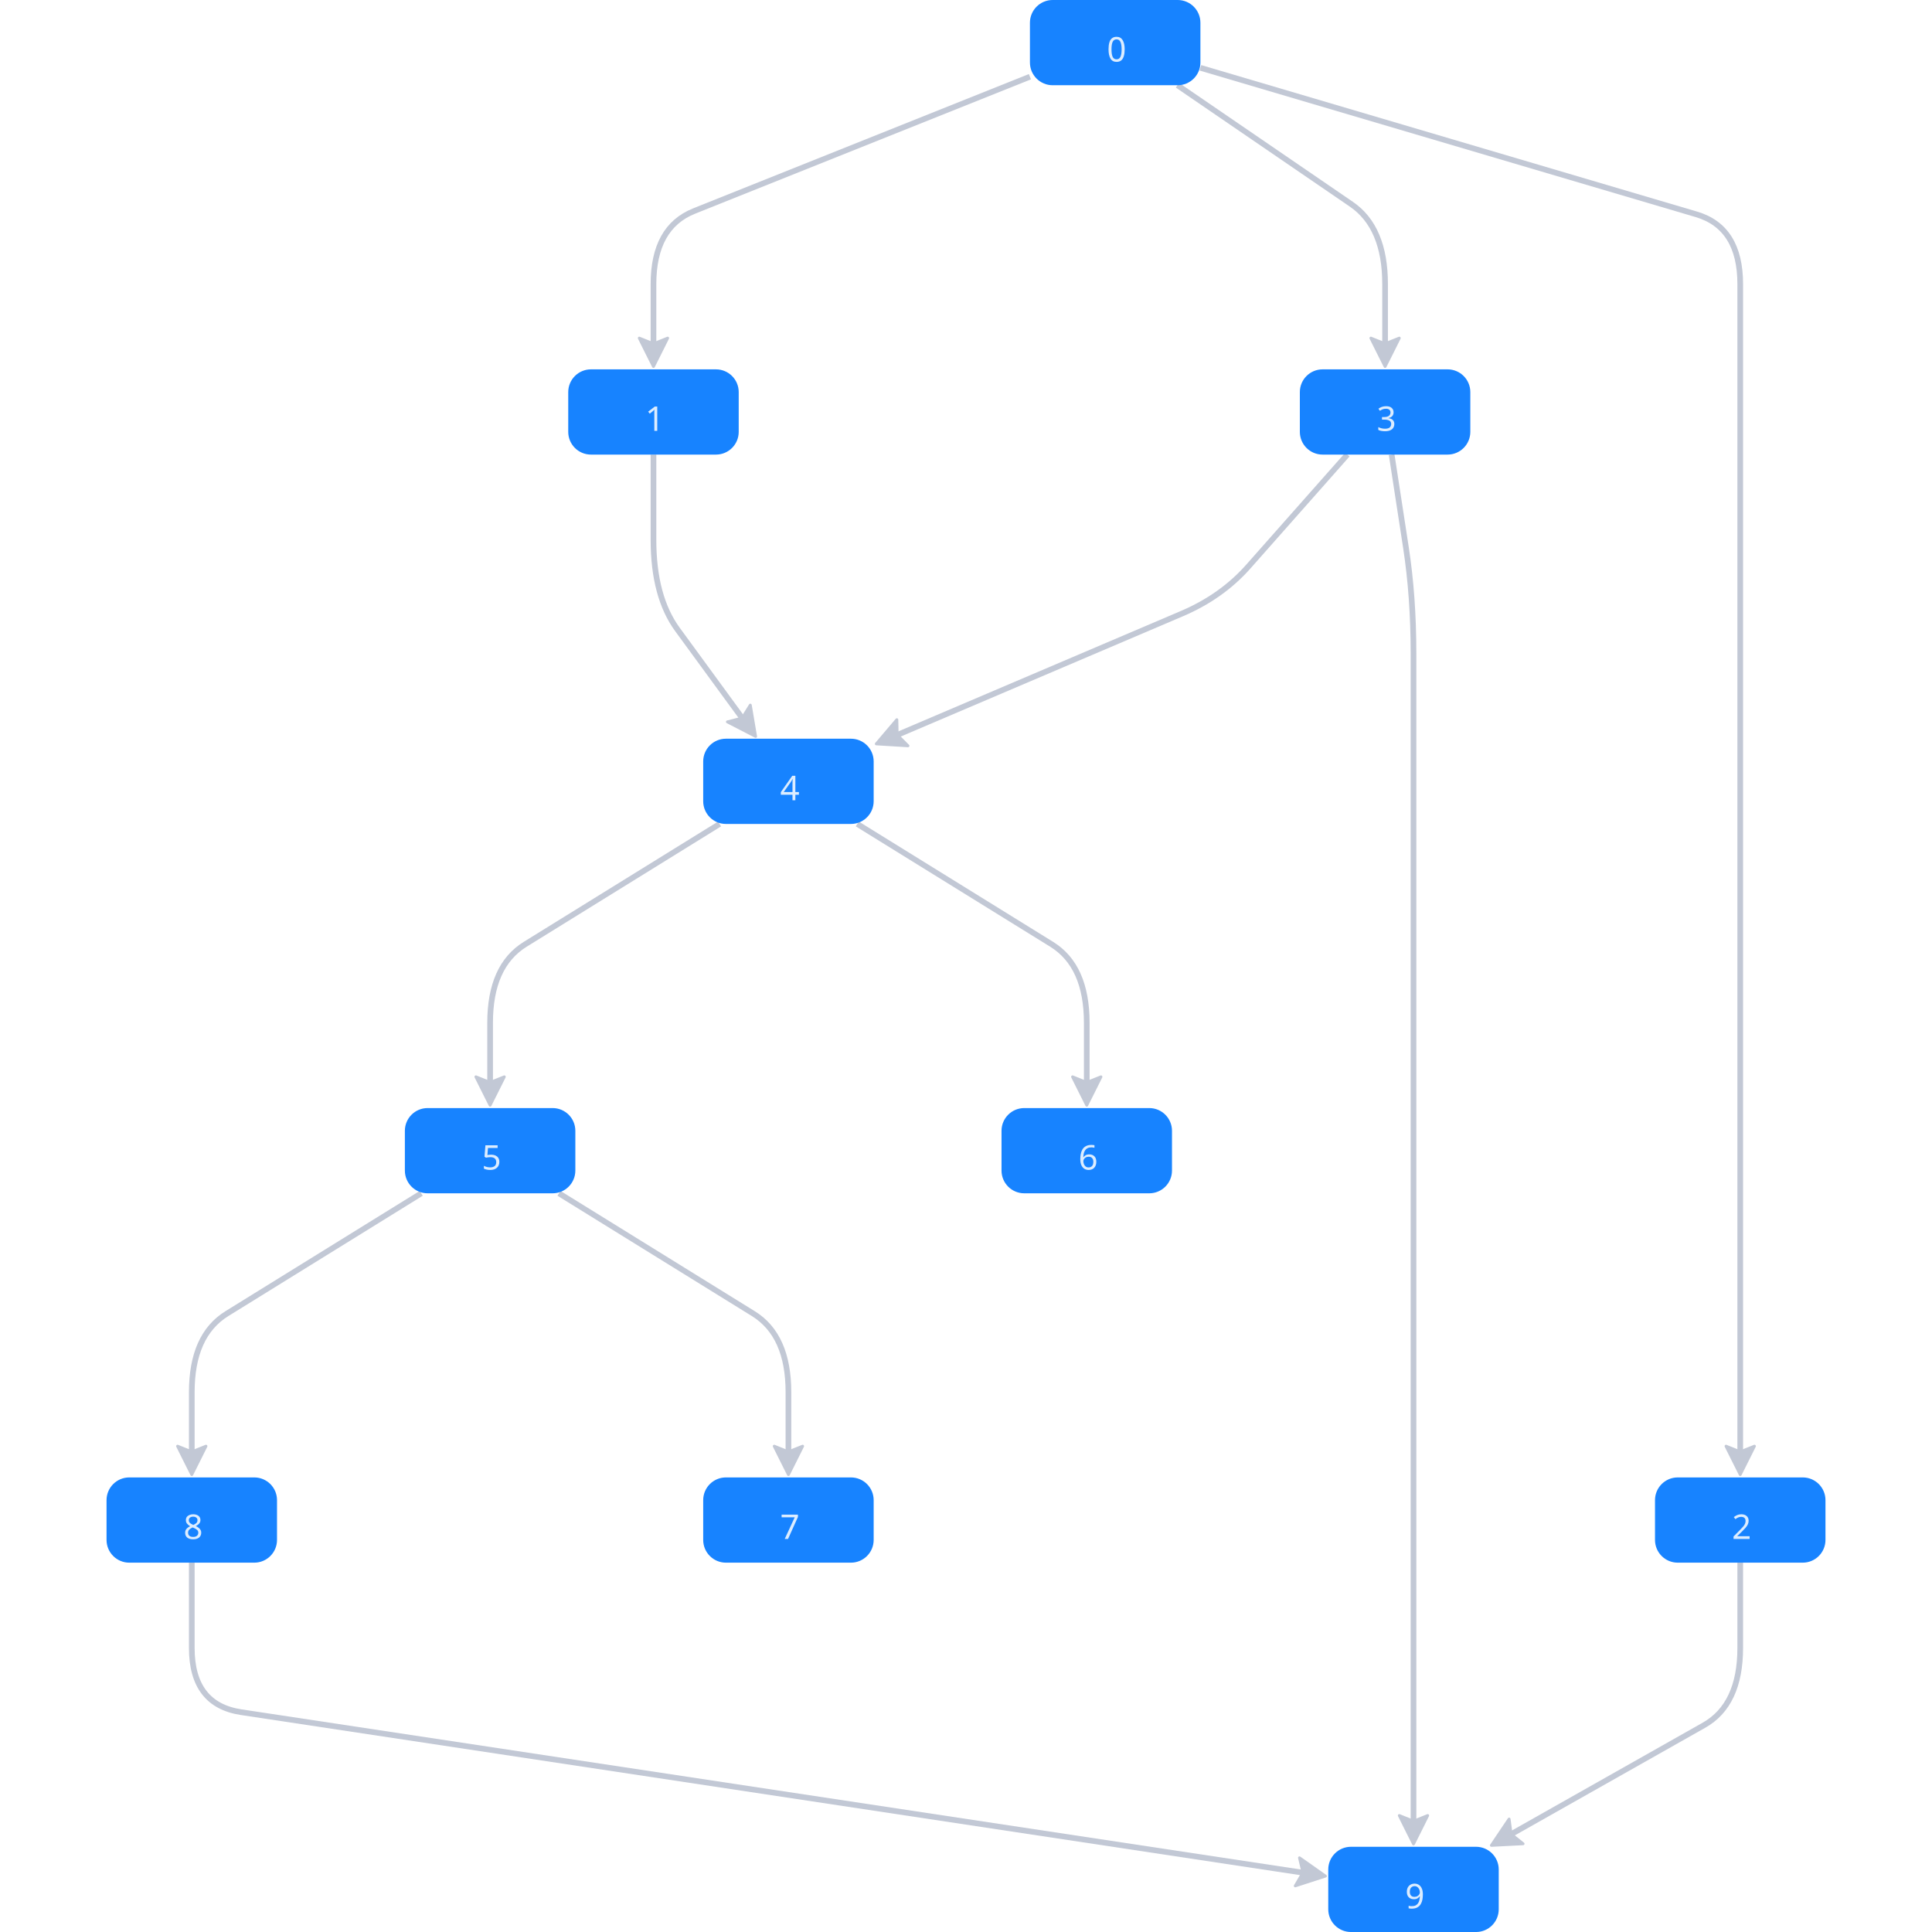
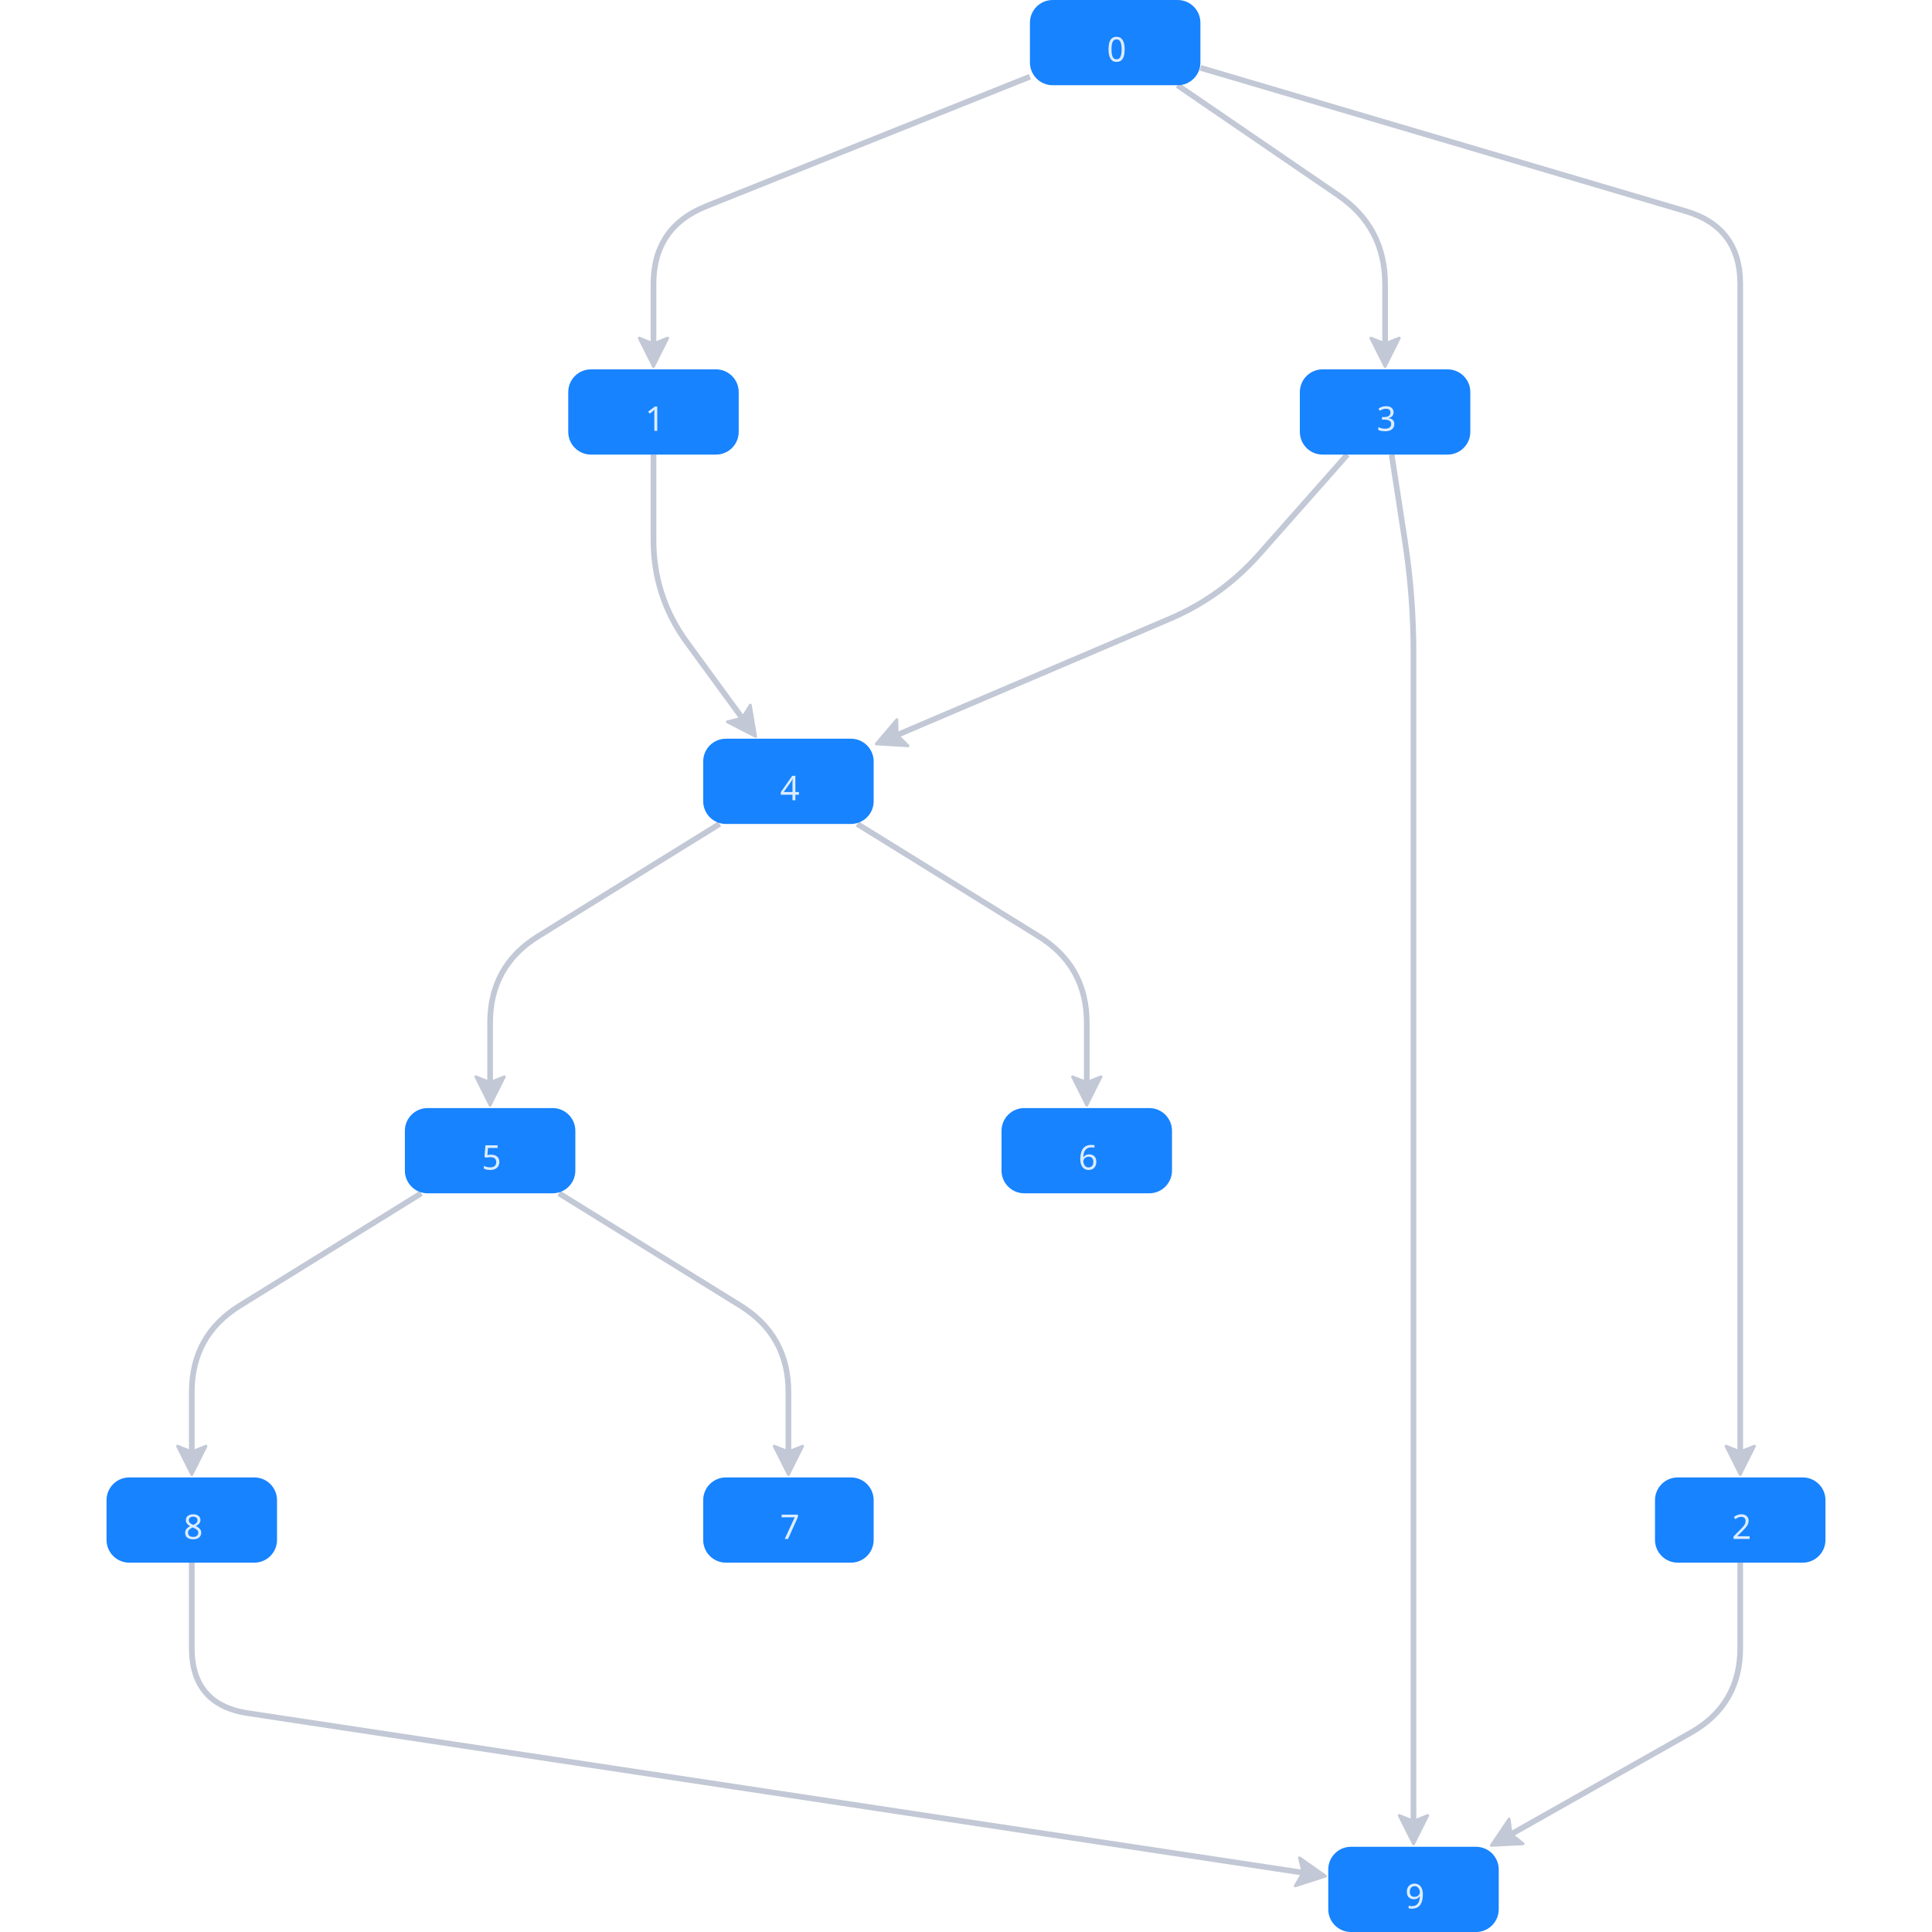
<svg xmlns="http://www.w3.org/2000/svg" width="500" height="500" color-interpolation-filters="sRGB" style="background: transparent; outline: none;" tabindex="1">
  <g transform="matrix(.7353 0 0 .7353 -9.1912 -36.7647)">
    <g fill="none">
      <g fill="none" class="elements">
        <g fill="none">
          <g>
-             <path fill="none" stroke="rgba(194,200,213,1)" stroke-width="2" d="m375 77-118.214 47.286q-14.286 5.714-14.286 25.714l0 0 0 24" class="key" />
-             <path fill="none" stroke="transparent" stroke-width="4" d="m375 77-118.214 47.286q-14.286 5.714-14.286 25.714l0 0 0 24" class="key" />
+             <path fill="none" stroke="rgba(194,200,213,1)" stroke-width="2" d="m375 77-113.93 45.572q-18.57 7.428-18.57 27.428l0 0 0 24" class="key" />
+             <path fill="none" stroke="transparent" stroke-width="4" d="m375 77-113.93 45.572q-18.57 7.428-18.57 27.428l0 0 0 24" class="key" />
            <g transform="matrix(0 -1 1 0 242.5 174)">
              <path fill="rgba(194,200,213,1)" stroke="rgba(194,200,213,1)" stroke-dasharray="0,0" stroke-linejoin="round" stroke-width="1" d="m-5 0 10-5-2 5 2 5Z" />
            </g>
          </g>
        </g>
        <g fill="none">
          <g>
-             <path fill="none" stroke="rgba(194,200,213,1)" stroke-width="2" d="m435 73.864 174.561 51.575q15.439 4.561 15.439 24.561l0 0 0 45 0 65 0 65 0 65 0 65 0 65 0 44" class="key" />
-             <path fill="none" stroke="transparent" stroke-width="4" d="m435 73.864 174.561 51.575q15.439 4.561 15.439 24.561l0 0 0 45 0 65 0 65 0 65 0 65 0 65 0 44" class="key" />
+             <path fill="none" stroke="rgba(194,200,213,1)" stroke-width="2" d="m435 73.864 170.82 50.469q19.18 5.667 19.18 25.667l0 0 0 45 0 65 0 65 0 65 0 65 0 65 0 44" class="key" />
+             <path fill="none" stroke="transparent" stroke-width="4" d="m435 73.864 170.82 50.469q19.18 5.667 19.18 25.667l0 0 0 45 0 65 0 65 0 65 0 65 0 65 0 44" class="key" />
            <g transform="matrix(0 -1 1 0 625 564)">
              <path fill="rgba(194,200,213,1)" stroke="rgba(194,200,213,1)" stroke-dasharray="0,0" stroke-linejoin="round" stroke-width="1" d="m-5 0 10-5-2 5 2 5Z" />
            </g>
          </g>
        </g>
        <g fill="none">
          <g>
-             <path fill="none" stroke="rgba(194,200,213,1)" stroke-width="2" d="m242.5 210 0 30q0 20 8.444 31.556l0 0 24.554 33.6" class="key" />
-             <path fill="none" stroke="transparent" stroke-width="4" d="m242.5 210 0 30q0 20 8.444 31.556l0 0 24.554 33.6" class="key" />
+             <path fill="none" stroke="rgba(194,200,213,1)" stroke-width="2" d="m242.5 210 0 30q0 20 11.8 36.148l0 0 21.198 29.008" class="key" />
+             <path fill="none" stroke="transparent" stroke-width="4" d="m242.5 210 0 30q0 20 11.8 36.148l0 0 21.198 29.008" class="key" />
            <g transform="matrix(-.59002 -.8074 .8074 -.59002 275.4984 305.1556)">
              <path fill="rgba(194,200,213,1)" stroke="rgba(194,200,213,1)" stroke-dasharray="0,0" stroke-linejoin="round" stroke-width="1" d="m-5 0 10-5-2 5 2 5Z" />
            </g>
          </g>
        </g>
        <g fill="none">
          <g>
-             <path fill="none" stroke="rgba(194,200,213,1)" stroke-width="2" d="m426.923 80 61.202 41.875q11.875 8.125 11.875 28.125l0 0 0 24" class="key" />
-             <path fill="none" stroke="transparent" stroke-width="4" d="m426.923 80 61.202 41.875q11.875 8.125 11.875 28.125l0 0 0 24" class="key" />
+             <path fill="none" stroke="rgba(194,200,213,1)" stroke-width="2" d="m426.923 80 56.571 38.706q16.506 11.294 16.506 31.294l0 0 0 24" class="key" />
+             <path fill="none" stroke="transparent" stroke-width="4" d="m426.923 80 56.571 38.706q16.506 11.294 16.506 31.294l0 0 0 24" class="key" />
            <g transform="matrix(0 -1 1 0 500 174)">
              <path fill="rgba(194,200,213,1)" stroke="rgba(194,200,213,1)" stroke-dasharray="0,0" stroke-linejoin="round" stroke-width="1" d="m-5 0 10-5-2 5 2 5Z" />
            </g>
          </g>
        </g>
        <g fill="none">
          <g>
-             <path fill="none" stroke="rgba(194,200,213,1)" stroke-width="2" d="m486.731 210-34.843 39.388q-9.388 10.612-23.411 16.589l0 0-102.957 43.883" class="key" />
-             <path fill="none" stroke="transparent" stroke-width="4" d="m486.731 210-34.843 39.388q-9.388 10.612-23.411 16.589l0 0-102.957 43.883" class="key" />
+             <path fill="none" stroke="rgba(194,200,213,1)" stroke-width="2" d="m486.731 210-30.979 35.02q-13.252 14.98-31.65 22.822l0 0-98.582 42.019" class="key" />
+             <path fill="none" stroke="transparent" stroke-width="4" d="m486.731 210-30.979 35.02q-13.252 14.98-31.65 22.822l0 0-98.582 42.019" class="key" />
            <g transform="matrix(.91992 -.3921 .3921 .91992 325.5195 309.8605)">
              <path fill="rgba(194,200,213,1)" stroke="rgba(194,200,213,1)" stroke-dasharray="0,0" stroke-linejoin="round" stroke-width="1" d="m-5 0 10-5-2 5 2 5Z" />
            </g>
          </g>
        </g>
        <g fill="none">
          <g>
-             <path fill="none" stroke="rgba(194,200,213,1)" stroke-width="2" d="m265.769 340-68.416 42.353q-12.353 7.647-12.353 27.647l0 0 0 24" class="key" />
-             <path fill="none" stroke="transparent" stroke-width="4" d="m265.769 340-68.416 42.353q-12.353 7.647-12.353 27.647l0 0 0 24" class="key" />
+             <path fill="none" stroke="rgba(194,200,213,1)" stroke-width="2" d="m265.769 340-63.764 39.473q-17.005 10.527-17.005 30.527l0 0 0 24" class="key" />
+             <path fill="none" stroke="transparent" stroke-width="4" d="m265.769 340-63.764 39.473q-17.005 10.527-17.005 30.527l0 0 0 24" class="key" />
            <g transform="matrix(0 -1 1 0 185 434)">
              <path fill="rgba(194,200,213,1)" stroke="rgba(194,200,213,1)" stroke-dasharray="0,0" stroke-linejoin="round" stroke-width="1" d="m-5 0 10-5-2 5 2 5Z" />
            </g>
          </g>
        </g>
        <g fill="none">
          <g>
-             <path fill="none" stroke="rgba(194,200,213,1)" stroke-width="2" d="m314.231 340 68.416 42.353q12.353 7.647 12.353 27.647l0 0 0 24" class="key" />
-             <path fill="none" stroke="transparent" stroke-width="4" d="m314.231 340 68.416 42.353q12.353 7.647 12.353 27.647l0 0 0 24" class="key" />
+             <path fill="none" stroke="rgba(194,200,213,1)" stroke-width="2" d="m314.231 340 63.764 39.473q17.005 10.527 17.005 30.527l0 0 0 24" class="key" />
+             <path fill="none" stroke="transparent" stroke-width="4" d="m314.231 340 63.764 39.473q17.005 10.527 17.005 30.527l0 0 0 24" class="key" />
            <g transform="matrix(0 -1 1 0 395 434)">
              <path fill="rgba(194,200,213,1)" stroke="rgba(194,200,213,1)" stroke-dasharray="0,0" stroke-linejoin="round" stroke-width="1" d="m-5 0 10-5-2 5 2 5Z" />
            </g>
          </g>
        </g>
        <g fill="none">
          <g>
-             <path fill="none" stroke="rgba(194,200,213,1)" stroke-width="2" d="m209.231 470 68.416 42.353q12.353 7.647 12.353 27.647l0 0 0 24" class="key" />
-             <path fill="none" stroke="transparent" stroke-width="4" d="m209.231 470 68.416 42.353q12.353 7.647 12.353 27.647l0 0 0 24" class="key" />
+             <path fill="none" stroke="rgba(194,200,213,1)" stroke-width="2" d="m209.231 470 63.764 39.473q17.005 10.527 17.005 30.527l0 0 0 24" class="key" />
+             <path fill="none" stroke="transparent" stroke-width="4" d="m209.231 470 63.764 39.473q17.005 10.527 17.005 30.527l0 0 0 24" class="key" />
            <g transform="matrix(0 -1 1 0 290 564)">
              <path fill="rgba(194,200,213,1)" stroke="rgba(194,200,213,1)" stroke-dasharray="0,0" stroke-linejoin="round" stroke-width="1" d="m-5 0 10-5-2 5 2 5Z" />
            </g>
          </g>
        </g>
        <g fill="none">
          <g>
-             <path fill="none" stroke="rgba(194,200,213,1)" stroke-width="2" d="m160.769 470-68.416 42.353q-12.353 7.647-12.353 27.647l0 0 0 24" class="key" />
-             <path fill="none" stroke="transparent" stroke-width="4" d="m160.769 470-68.416 42.353q-12.353 7.647-12.353 27.647l0 0 0 24" class="key" />
+             <path fill="none" stroke="rgba(194,200,213,1)" stroke-width="2" d="m160.769 470-63.764 39.473q-17.005 10.527-17.005 30.527l0 0 0 24" class="key" />
+             <path fill="none" stroke="transparent" stroke-width="4" d="m160.769 470-63.764 39.473q-17.005 10.527-17.005 30.527l0 0 0 24" class="key" />
            <g transform="matrix(0 -1 1 0 80 564)">
              <path fill="rgba(194,200,213,1)" stroke="rgba(194,200,213,1)" stroke-dasharray="0,0" stroke-linejoin="round" stroke-width="1" d="m-5 0 10-5-2 5 2 5Z" />
            </g>
          </g>
        </g>
        <g fill="none">
          <g>
-             <path fill="none" stroke="rgba(194,200,213,1)" stroke-width="2" d="m80 600 0 30q0 20 17.374 22.626l0 0 376.694 56.942" class="key" />
-             <path fill="none" stroke="transparent" stroke-width="4" d="m80 600 0 30q0 20 17.374 22.626l0 0 376.694 56.942" class="key" />
+             <path fill="none" stroke="rgba(194,200,213,1)" stroke-width="2" d="m80 600 0 30q0 20 19.775 22.989l0 0 374.292 56.579" class="key" />
+             <path fill="none" stroke="transparent" stroke-width="4" d="m80 600 0 30q0 20 19.775 22.989l0 0 374.292 56.579" class="key" />
            <g transform="matrix(-.98877 -.14946 .14946 -.98877 474.0674 709.5683)">
              <path fill="rgba(194,200,213,1)" stroke="rgba(194,200,213,1)" stroke-dasharray="0,0" stroke-linejoin="round" stroke-width="1" d="m-5 0 10-5-2 5 2 5Z" />
            </g>
          </g>
        </g>
        <g fill="none">
          <g>
-             <path fill="none" stroke="rgba(194,200,213,1)" stroke-width="2" d="m625 600 0 30q0 20-12.778 27.222l0 0-70.46 39.825" class="key" />
-             <path fill="none" stroke="transparent" stroke-width="4" d="m625 600 0 30q0 20-12.778 27.222l0 0-70.46 39.825" class="key" />
+             <path fill="none" stroke="rgba(194,200,213,1)" stroke-width="2" d="m625 600 0 30q0 20-17.411 29.841l0 0-65.827 37.207" class="key" />
+             <path fill="none" stroke="transparent" stroke-width="4" d="m625 600 0 30q0 20-17.411 29.841l0 0-65.827 37.207" class="key" />
            <g transform="matrix(.87056 -.49206 .49206 .87056 541.7618 697.0477)">
              <path fill="rgba(194,200,213,1)" stroke="rgba(194,200,213,1)" stroke-dasharray="0,0" stroke-linejoin="round" stroke-width="1" d="m-5 0 10-5-2 5 2 5Z" />
            </g>
          </g>
        </g>
        <g fill="none">
          <g>
-             <path fill="none" stroke="rgba(194,200,213,1)" stroke-width="2" d="m502.308 210 5.026 32.667q2.667 17.333 2.667 37.333l0 0 0 45 0 65 0 65 0 65 0 65 0 65 0 44" class="key" />
-             <path fill="none" stroke="transparent" stroke-width="4" d="m502.308 210 5.026 32.667q2.667 17.333 2.667 37.333l0 0 0 45 0 65 0 65 0 65 0 65 0 65 0 44" class="key" />
+             <path fill="none" stroke="rgba(194,200,213,1)" stroke-width="2" d="m502.308 210 4.651 30.233q3.041 19.767 3.041 39.767l0 0 0 45 0 65 0 65 0 65 0 65 0 65 0 44" class="key" />
+             <path fill="none" stroke="transparent" stroke-width="4" d="m502.308 210 4.651 30.233q3.041 19.767 3.041 39.767l0 0 0 45 0 65 0 65 0 65 0 65 0 65 0 44" class="key" />
            <g transform="matrix(0 -1 1 0 510 694)">
              <path fill="rgba(194,200,213,1)" stroke="rgba(194,200,213,1)" stroke-dasharray="0,0" stroke-linejoin="round" stroke-width="1" d="m-5 0 10-5-2 5 2 5Z" />
            </g>
          </g>
        </g>
        <g fill="none" transform="matrix(1 0 0 1 405 65)">
          <g>
            <path width="60" height="30" x="-30" y="-15" fill="rgba(23,131,255,1)" stroke="rgba(0,0,0,1)" stroke-width="0" d="m-22-15 44 0a8 8 0 0 1 8 8l0 14a8 8 0 0 1-8 8l-44 0a8 8 0 0 1-8-8l0-14a8 8 0 0 1 8-8z" class="key" />
          </g>
          <g fill="none" class="label" transform="matrix(1 0 0 1 0 2)">
            <g>
              <text fill="rgba(255,255,255,1)" fill-opacity=".85" class="text" dominant-baseline="central" dx=".5" dy="0" font-family="system-ui, sans-serif" font-size="12" font-weight="400" paint-order="stroke" style="transform:translate(0px, 0px);" text-anchor="middle">0</text>
            </g>
          </g>
        </g>
        <g fill="none" transform="matrix(1 0 0 1 242.5 195)">
          <g>
            <path width="60" height="30" x="-30" y="-15" fill="rgba(23,131,255,1)" stroke="rgba(0,0,0,1)" stroke-width="0" d="m-22-15 44 0a8 8 0 0 1 8 8l0 14a8 8 0 0 1-8 8l-44 0a8 8 0 0 1-8-8l0-14a8 8 0 0 1 8-8z" class="key" />
          </g>
          <g fill="none" class="label" transform="matrix(1 0 0 1 0 2)">
            <g>
              <text fill="rgba(255,255,255,1)" fill-opacity=".85" class="text" dominant-baseline="central" dx=".5" dy="0" font-family="system-ui, sans-serif" font-size="12" font-weight="400" paint-order="stroke" style="transform:translate(0px, 0px);" text-anchor="middle">1</text>
            </g>
          </g>
        </g>
        <g fill="none" transform="matrix(1 0 0 1 625 585)">
          <g>
            <path width="60" height="30" x="-30" y="-15" fill="rgba(23,131,255,1)" stroke="rgba(0,0,0,1)" stroke-width="0" d="m-22-15 44 0a8 8 0 0 1 8 8l0 14a8 8 0 0 1-8 8l-44 0a8 8 0 0 1-8-8l0-14a8 8 0 0 1 8-8z" class="key" />
          </g>
          <g fill="none" class="label" transform="matrix(1 0 0 1 0 2)">
            <g>
              <text fill="rgba(255,255,255,1)" fill-opacity=".85" class="text" dominant-baseline="central" dx=".5" dy="0" font-family="system-ui, sans-serif" font-size="12" font-weight="400" paint-order="stroke" style="transform:translate(0px, 0px);" text-anchor="middle">2</text>
            </g>
          </g>
        </g>
        <g fill="none" transform="matrix(1 0 0 1 500 195)">
          <g>
            <path width="60" height="30" x="-30" y="-15" fill="rgba(23,131,255,1)" stroke="rgba(0,0,0,1)" stroke-width="0" d="m-22-15 44 0a8 8 0 0 1 8 8l0 14a8 8 0 0 1-8 8l-44 0a8 8 0 0 1-8-8l0-14a8 8 0 0 1 8-8z" class="key" />
          </g>
          <g fill="none" class="label" transform="matrix(1 0 0 1 0 2)">
            <g>
              <text fill="rgba(255,255,255,1)" fill-opacity=".85" class="text" dominant-baseline="central" dx=".5" dy="0" font-family="system-ui, sans-serif" font-size="12" font-weight="400" paint-order="stroke" style="transform:translate(0px, 0px);" text-anchor="middle">3</text>
            </g>
          </g>
        </g>
        <g fill="none" transform="matrix(1 0 0 1 290 325)">
          <g>
            <path width="60" height="30" x="-30" y="-15" fill="rgba(23,131,255,1)" stroke="rgba(0,0,0,1)" stroke-width="0" d="m-22-15 44 0a8 8 0 0 1 8 8l0 14a8 8 0 0 1-8 8l-44 0a8 8 0 0 1-8-8l0-14a8 8 0 0 1 8-8z" class="key" />
          </g>
          <g fill="none" class="label" transform="matrix(1 0 0 1 0 2)">
            <g>
              <text fill="rgba(255,255,255,1)" fill-opacity=".85" class="text" dominant-baseline="central" dx=".5" dy="0" font-family="system-ui, sans-serif" font-size="12" font-weight="400" paint-order="stroke" style="transform:translate(0px, 0px);" text-anchor="middle">4</text>
            </g>
          </g>
        </g>
        <g fill="none" transform="matrix(1 0 0 1 185 455)">
          <g>
            <path width="60" height="30" x="-30" y="-15" fill="rgba(23,131,255,1)" stroke="rgba(0,0,0,1)" stroke-width="0" d="m-22-15 44 0a8 8 0 0 1 8 8l0 14a8 8 0 0 1-8 8l-44 0a8 8 0 0 1-8-8l0-14a8 8 0 0 1 8-8z" class="key" />
          </g>
          <g fill="none" class="label" transform="matrix(1 0 0 1 0 2)">
            <g>
              <text fill="rgba(255,255,255,1)" fill-opacity=".85" class="text" dominant-baseline="central" dx=".5" dy="0" font-family="system-ui, sans-serif" font-size="12" font-weight="400" paint-order="stroke" style="transform:translate(0px, 0px);" text-anchor="middle">5</text>
            </g>
          </g>
        </g>
        <g fill="none" transform="matrix(1 0 0 1 395 455)">
          <g>
            <path width="60" height="30" x="-30" y="-15" fill="rgba(23,131,255,1)" stroke="rgba(0,0,0,1)" stroke-width="0" d="m-22-15 44 0a8 8 0 0 1 8 8l0 14a8 8 0 0 1-8 8l-44 0a8 8 0 0 1-8-8l0-14a8 8 0 0 1 8-8z" class="key" />
          </g>
          <g fill="none" class="label" transform="matrix(1 0 0 1 0 2)">
            <g>
              <text fill="rgba(255,255,255,1)" fill-opacity=".85" class="text" dominant-baseline="central" dx=".5" dy="0" font-family="system-ui, sans-serif" font-size="12" font-weight="400" paint-order="stroke" style="transform:translate(0px, 0px);" text-anchor="middle">6</text>
            </g>
          </g>
        </g>
        <g fill="none" transform="matrix(1 0 0 1 290 585)">
          <g>
            <path width="60" height="30" x="-30" y="-15" fill="rgba(23,131,255,1)" stroke="rgba(0,0,0,1)" stroke-width="0" d="m-22-15 44 0a8 8 0 0 1 8 8l0 14a8 8 0 0 1-8 8l-44 0a8 8 0 0 1-8-8l0-14a8 8 0 0 1 8-8z" class="key" />
          </g>
          <g fill="none" class="label" transform="matrix(1 0 0 1 0 2)">
            <g>
              <text fill="rgba(255,255,255,1)" fill-opacity=".85" class="text" dominant-baseline="central" dx=".5" dy="0" font-family="system-ui, sans-serif" font-size="12" font-weight="400" paint-order="stroke" style="transform:translate(0px, 0px);" text-anchor="middle">7</text>
            </g>
          </g>
        </g>
        <g fill="none" transform="matrix(1 0 0 1 80 585)">
          <g>
            <path width="60" height="30" x="-30" y="-15" fill="rgba(23,131,255,1)" stroke="rgba(0,0,0,1)" stroke-width="0" d="m-22-15 44 0a8 8 0 0 1 8 8l0 14a8 8 0 0 1-8 8l-44 0a8 8 0 0 1-8-8l0-14a8 8 0 0 1 8-8z" class="key" />
          </g>
          <g fill="none" class="label" transform="matrix(1 0 0 1 0 2)">
            <g>
              <text fill="rgba(255,255,255,1)" fill-opacity=".85" class="text" dominant-baseline="central" dx=".5" dy="0" font-family="system-ui, sans-serif" font-size="12" font-weight="400" paint-order="stroke" style="transform:translate(0px, 0px);" text-anchor="middle">8</text>
            </g>
          </g>
        </g>
        <g fill="none" transform="matrix(1 0 0 1 510 715)">
          <g>
            <path width="60" height="30" x="-30" y="-15" fill="rgba(23,131,255,1)" stroke="rgba(0,0,0,1)" stroke-width="0" d="m-22-15 44 0a8 8 0 0 1 8 8l0 14a8 8 0 0 1-8 8l-44 0a8 8 0 0 1-8-8l0-14a8 8 0 0 1 8-8z" class="key" />
          </g>
          <g fill="none" class="label" transform="matrix(1 0 0 1 0 2)">
            <g>
              <text fill="rgba(255,255,255,1)" fill-opacity=".85" class="text" dominant-baseline="central" dx=".5" dy="0" font-family="system-ui, sans-serif" font-size="12" font-weight="400" paint-order="stroke" style="transform:translate(0px, 0px);" text-anchor="middle">9</text>
            </g>
          </g>
        </g>
      </g>
    </g>
  </g>
</svg>
